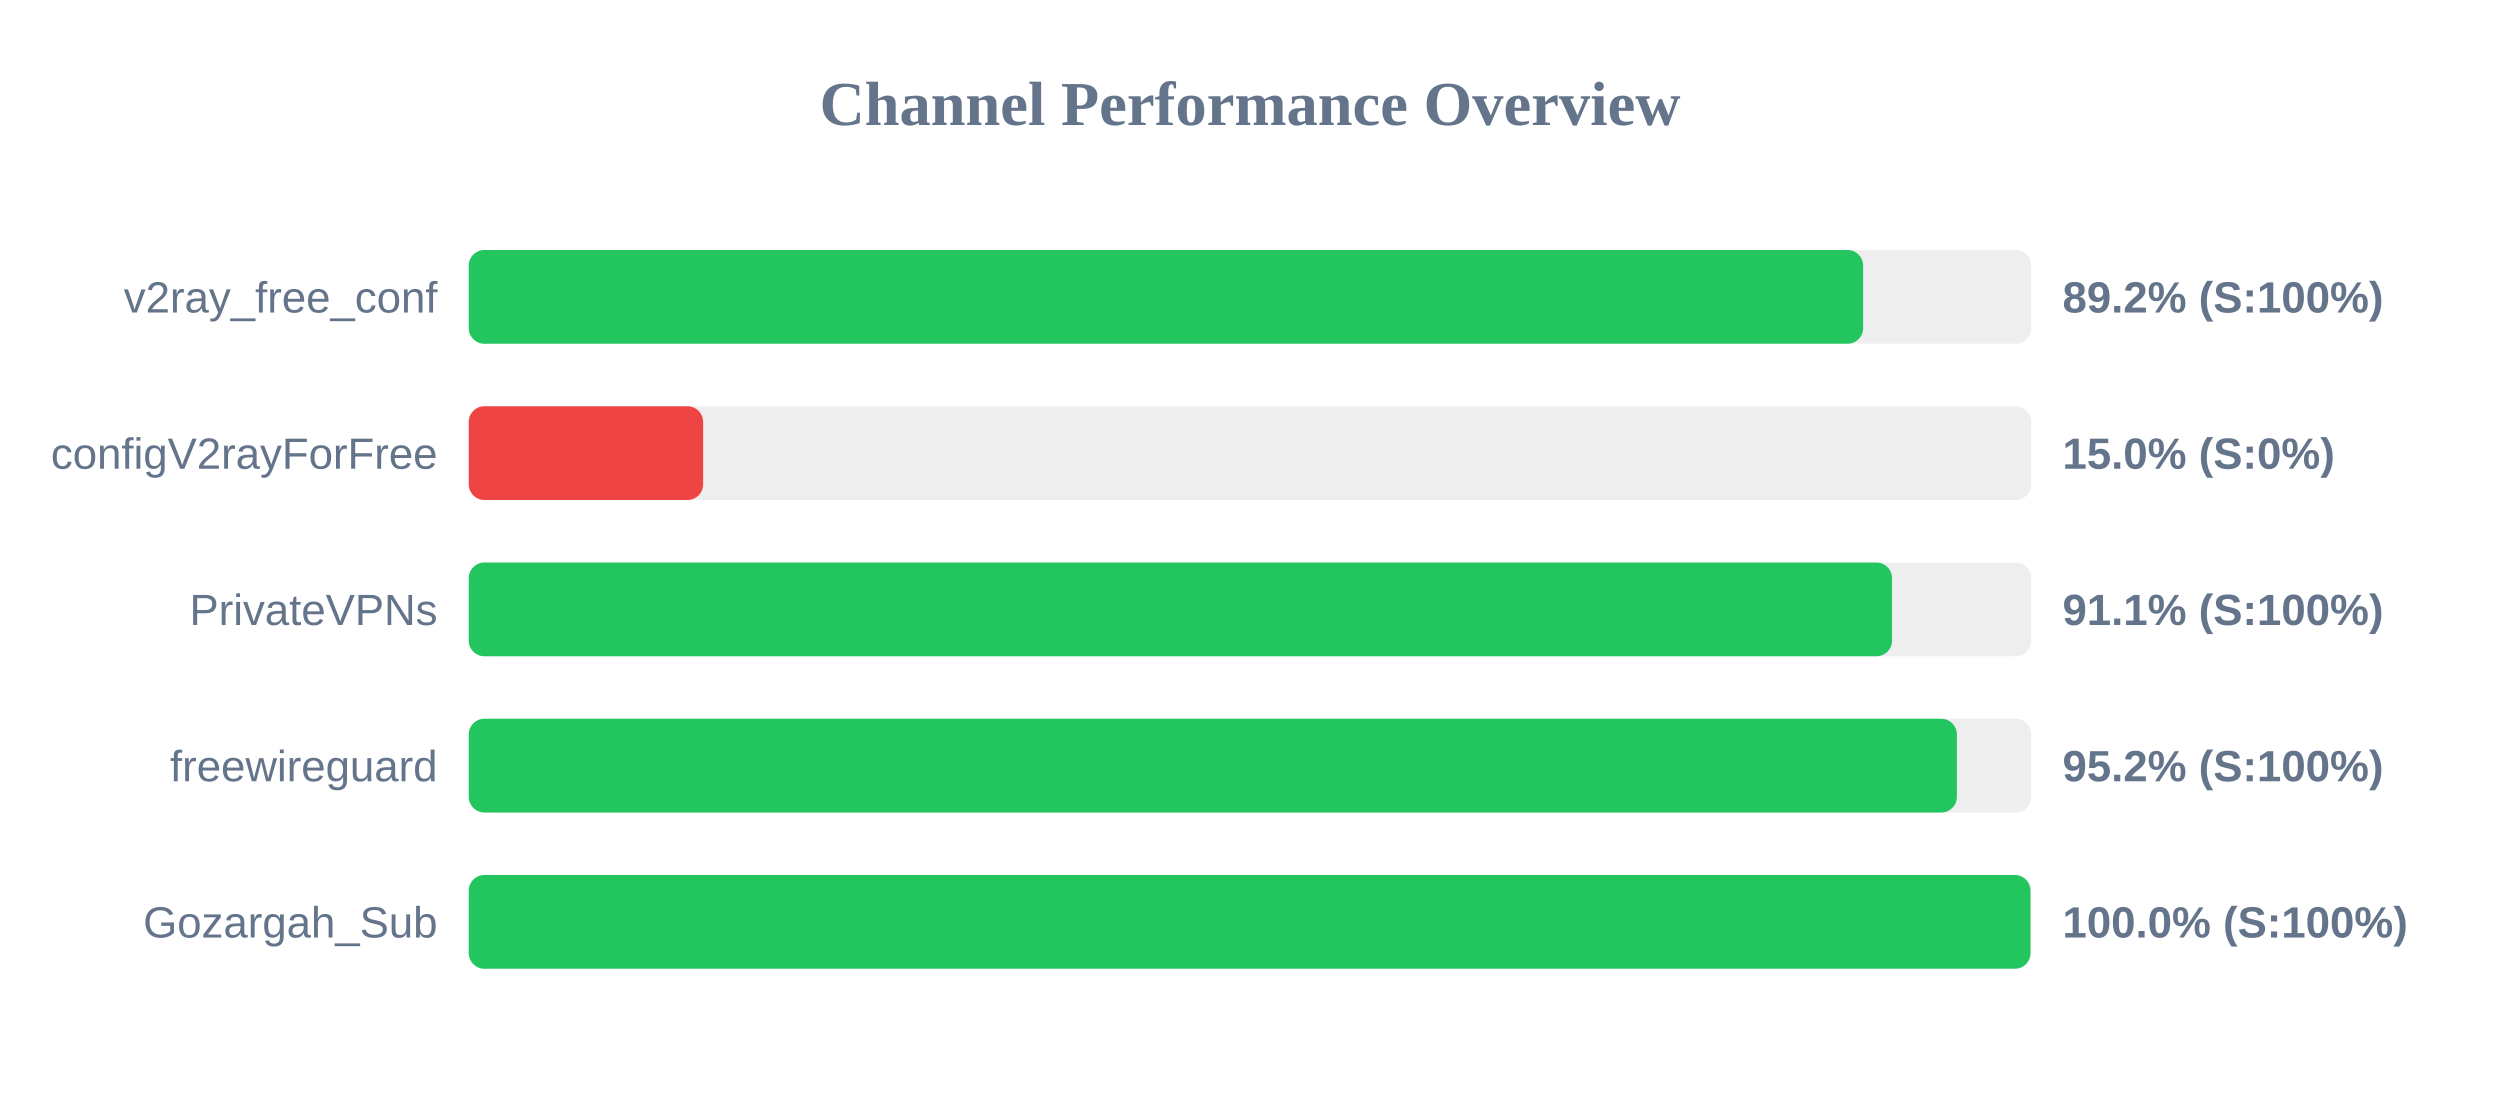
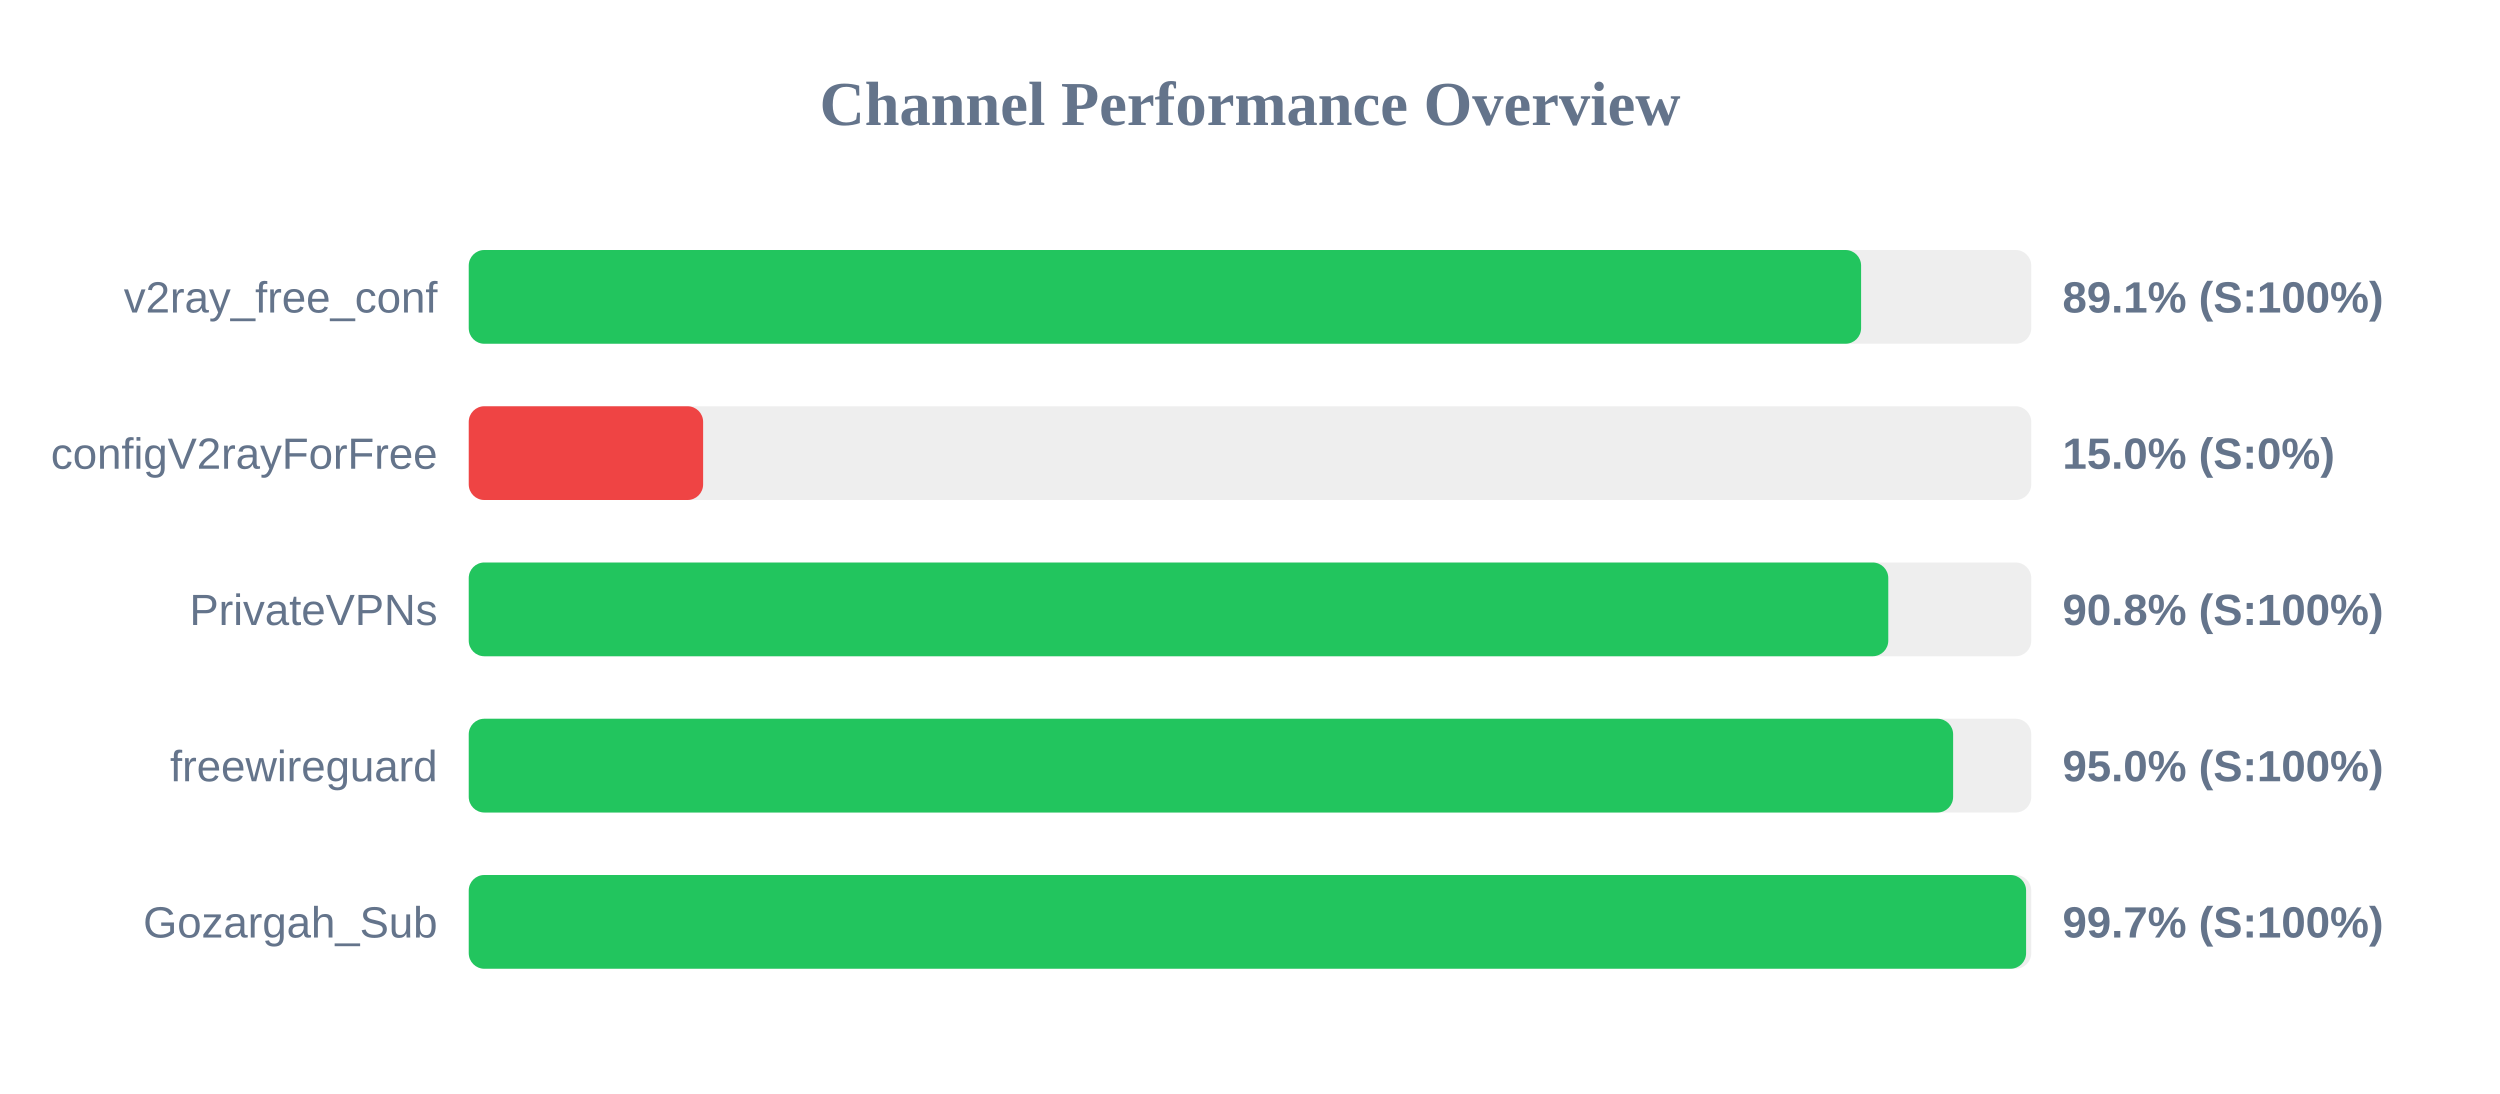
<svg xmlns="http://www.w3.org/2000/svg" width="800" height="350" version="1.1">
  <style>
        .row { font: 14px Arial; fill: #64748b; }
        .score { font: bold 14px Arial; fill: #64748b; }
    </style>
  <text x="400" y="40" text-anchor="middle" font-size="20px" font-weight="bold" fill="#64748b">Channel Performance Overview</text>
  <rect x="150" y="80" width="500" height="30" fill="#eee" rx="5" />
-   <rect x="150" y="80" width="446.2" height="30" fill="#22c55e" rx="5" />
+   <rect x="150" y="80" width="445.55" height="30" fill="#22c55e" rx="5" />
  <text x="140" y="100" text-anchor="end" class="row">v2ray_free_conf</text>
-   <text x="660" y="100" text-anchor="start" class="score">89.2% (S:100%)</text>
+   <text x="660" y="100" text-anchor="start" class="score">89.1% (S:100%)</text>
  <rect x="150" y="130" width="500" height="30" fill="#eee" rx="5" />
  <rect x="150" y="130" width="75.0" height="30" fill="#ef4444" rx="5" />
  <text x="140" y="150" text-anchor="end" class="row">configV2rayForFree</text>
  <text x="660" y="150" text-anchor="start" class="score">15.0% (S:0%)</text>
  <rect x="150" y="180" width="500" height="30" fill="#eee" rx="5" />
-   <rect x="150" y="180" width="455.45" height="30" fill="#22c55e" rx="5" />
+   <rect x="150" y="180" width="454.25" height="30" fill="#22c55e" rx="5" />
  <text x="140" y="200" text-anchor="end" class="row">PrivateVPNs</text>
-   <text x="660" y="200" text-anchor="start" class="score">91.1% (S:100%)</text>
+   <text x="660" y="200" text-anchor="start" class="score">90.8% (S:100%)</text>
  <rect x="150" y="230" width="500" height="30" fill="#eee" rx="5" />
-   <rect x="150" y="230" width="476.2" height="30" fill="#22c55e" rx="5" />
+   <rect x="150" y="230" width="475.0" height="30" fill="#22c55e" rx="5" />
  <text x="140" y="250" text-anchor="end" class="row">freewireguard</text>
-   <text x="660" y="250" text-anchor="start" class="score">95.2% (S:100%)</text>
+   <text x="660" y="250" text-anchor="start" class="score">95.0% (S:100%)</text>
  <rect x="150" y="280" width="500" height="30" fill="#eee" rx="5" />
-   <rect x="150" y="280" width="499.75" height="30" fill="#22c55e" rx="5" />
+   <rect x="150" y="280" width="498.35" height="30" fill="#22c55e" rx="5" />
  <text x="140" y="300" text-anchor="end" class="row">Gozargah_Sub</text>
-   <text x="660" y="300" text-anchor="start" class="score">100.0% (S:100%)</text>
+   <text x="660" y="300" text-anchor="start" class="score">99.7% (S:100%)</text>
</svg>
